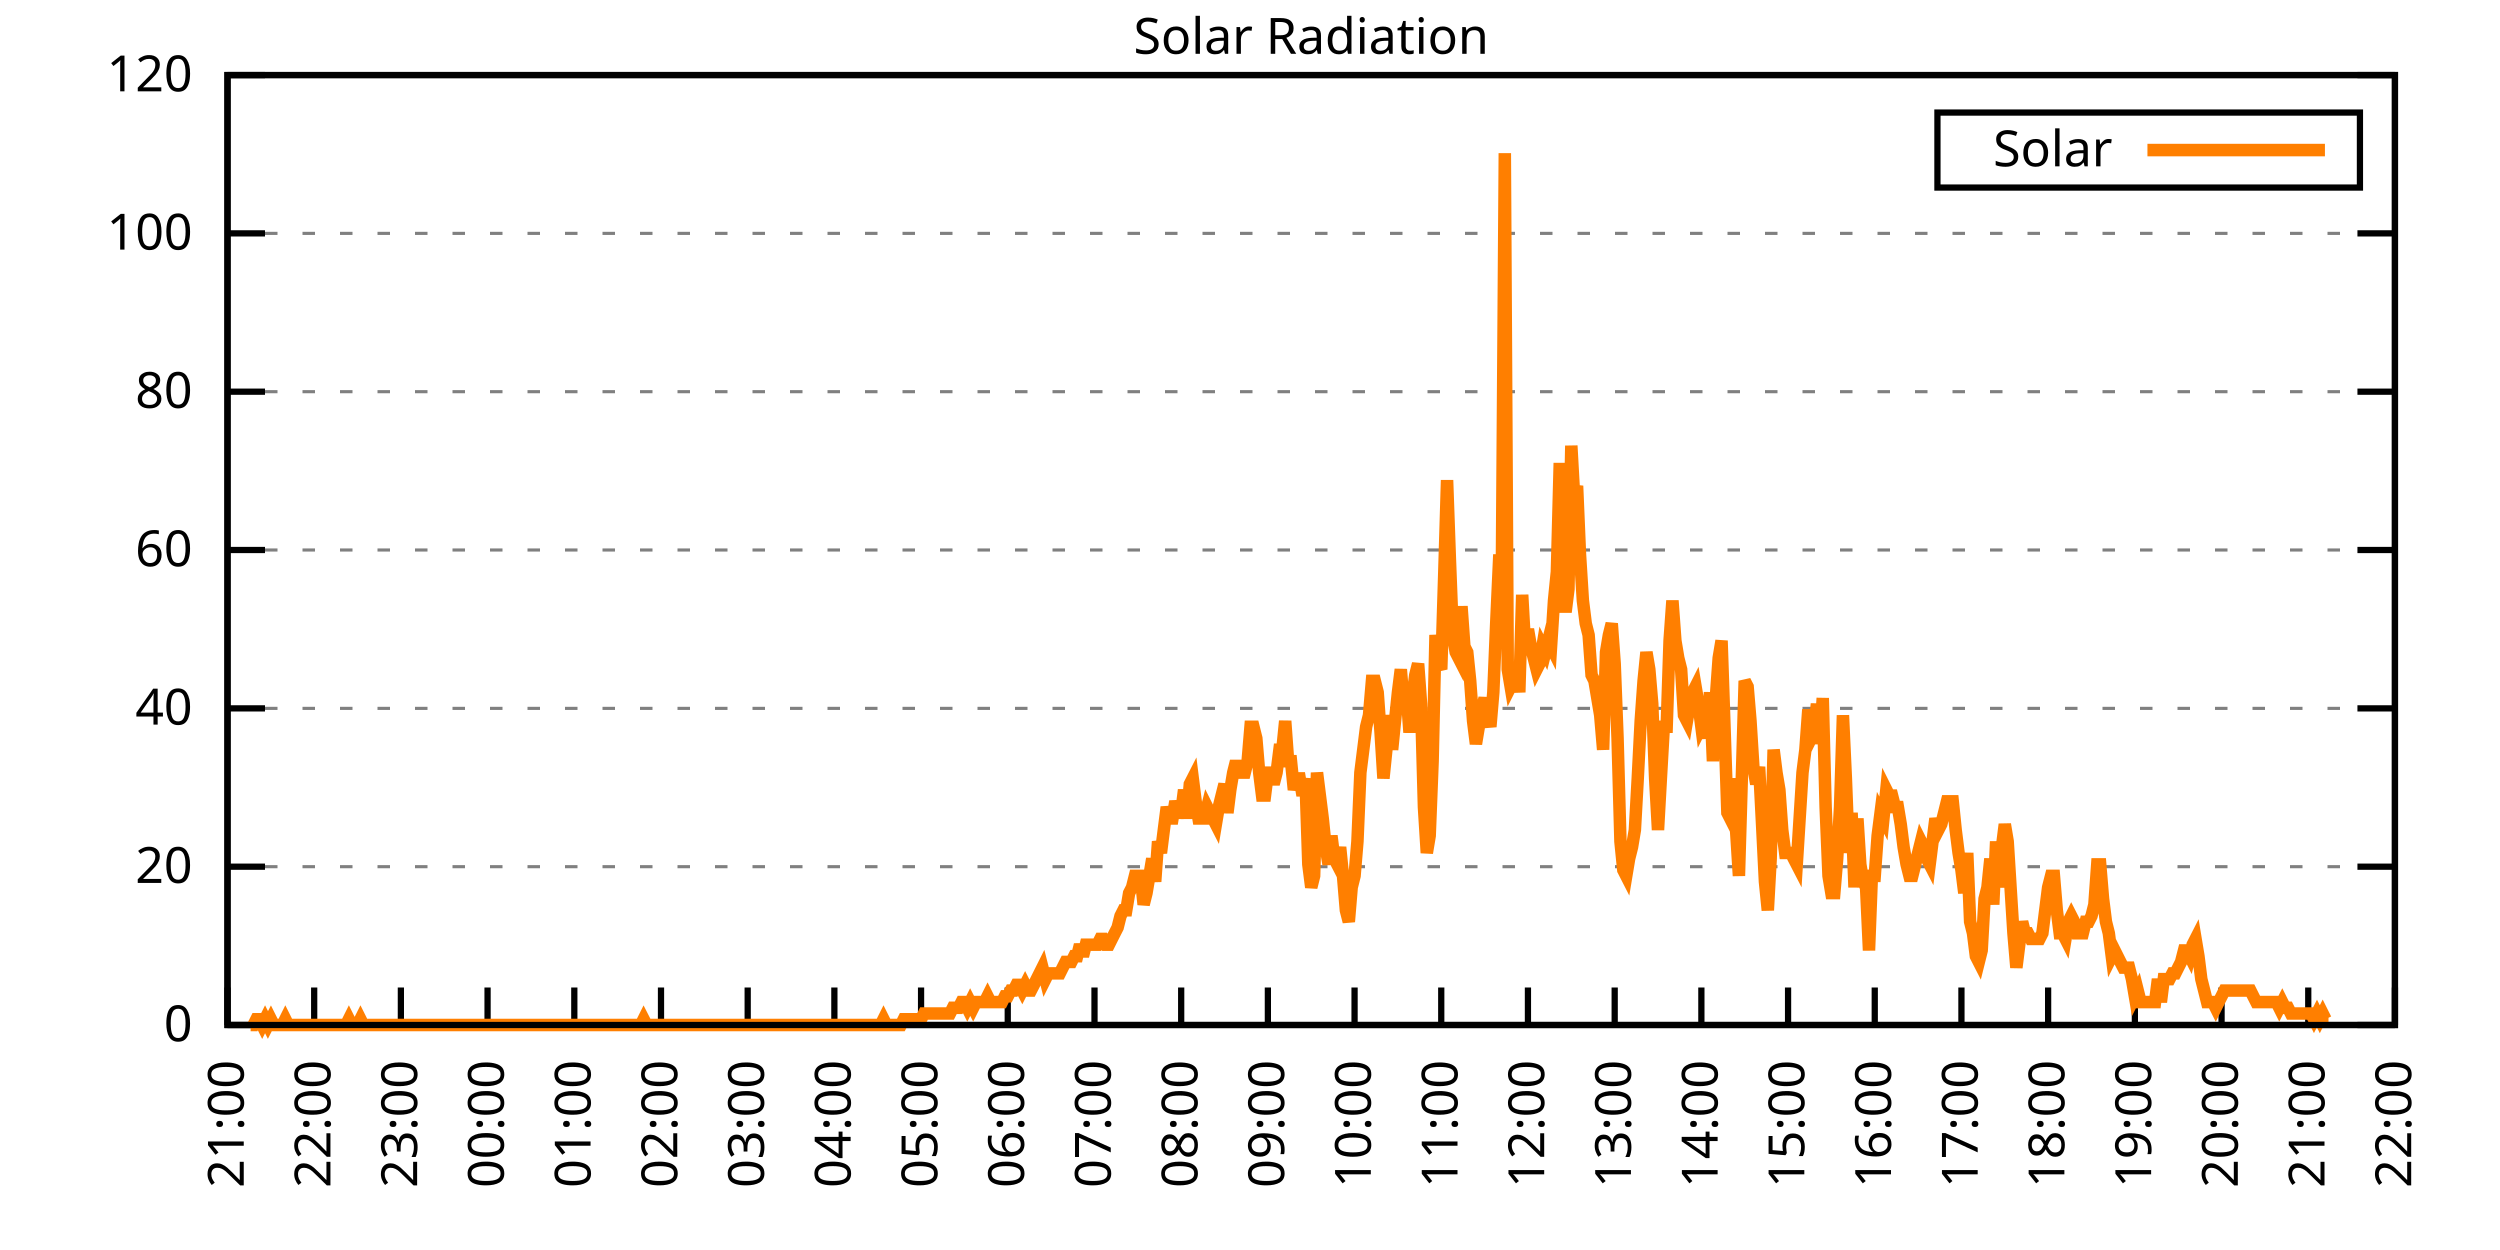
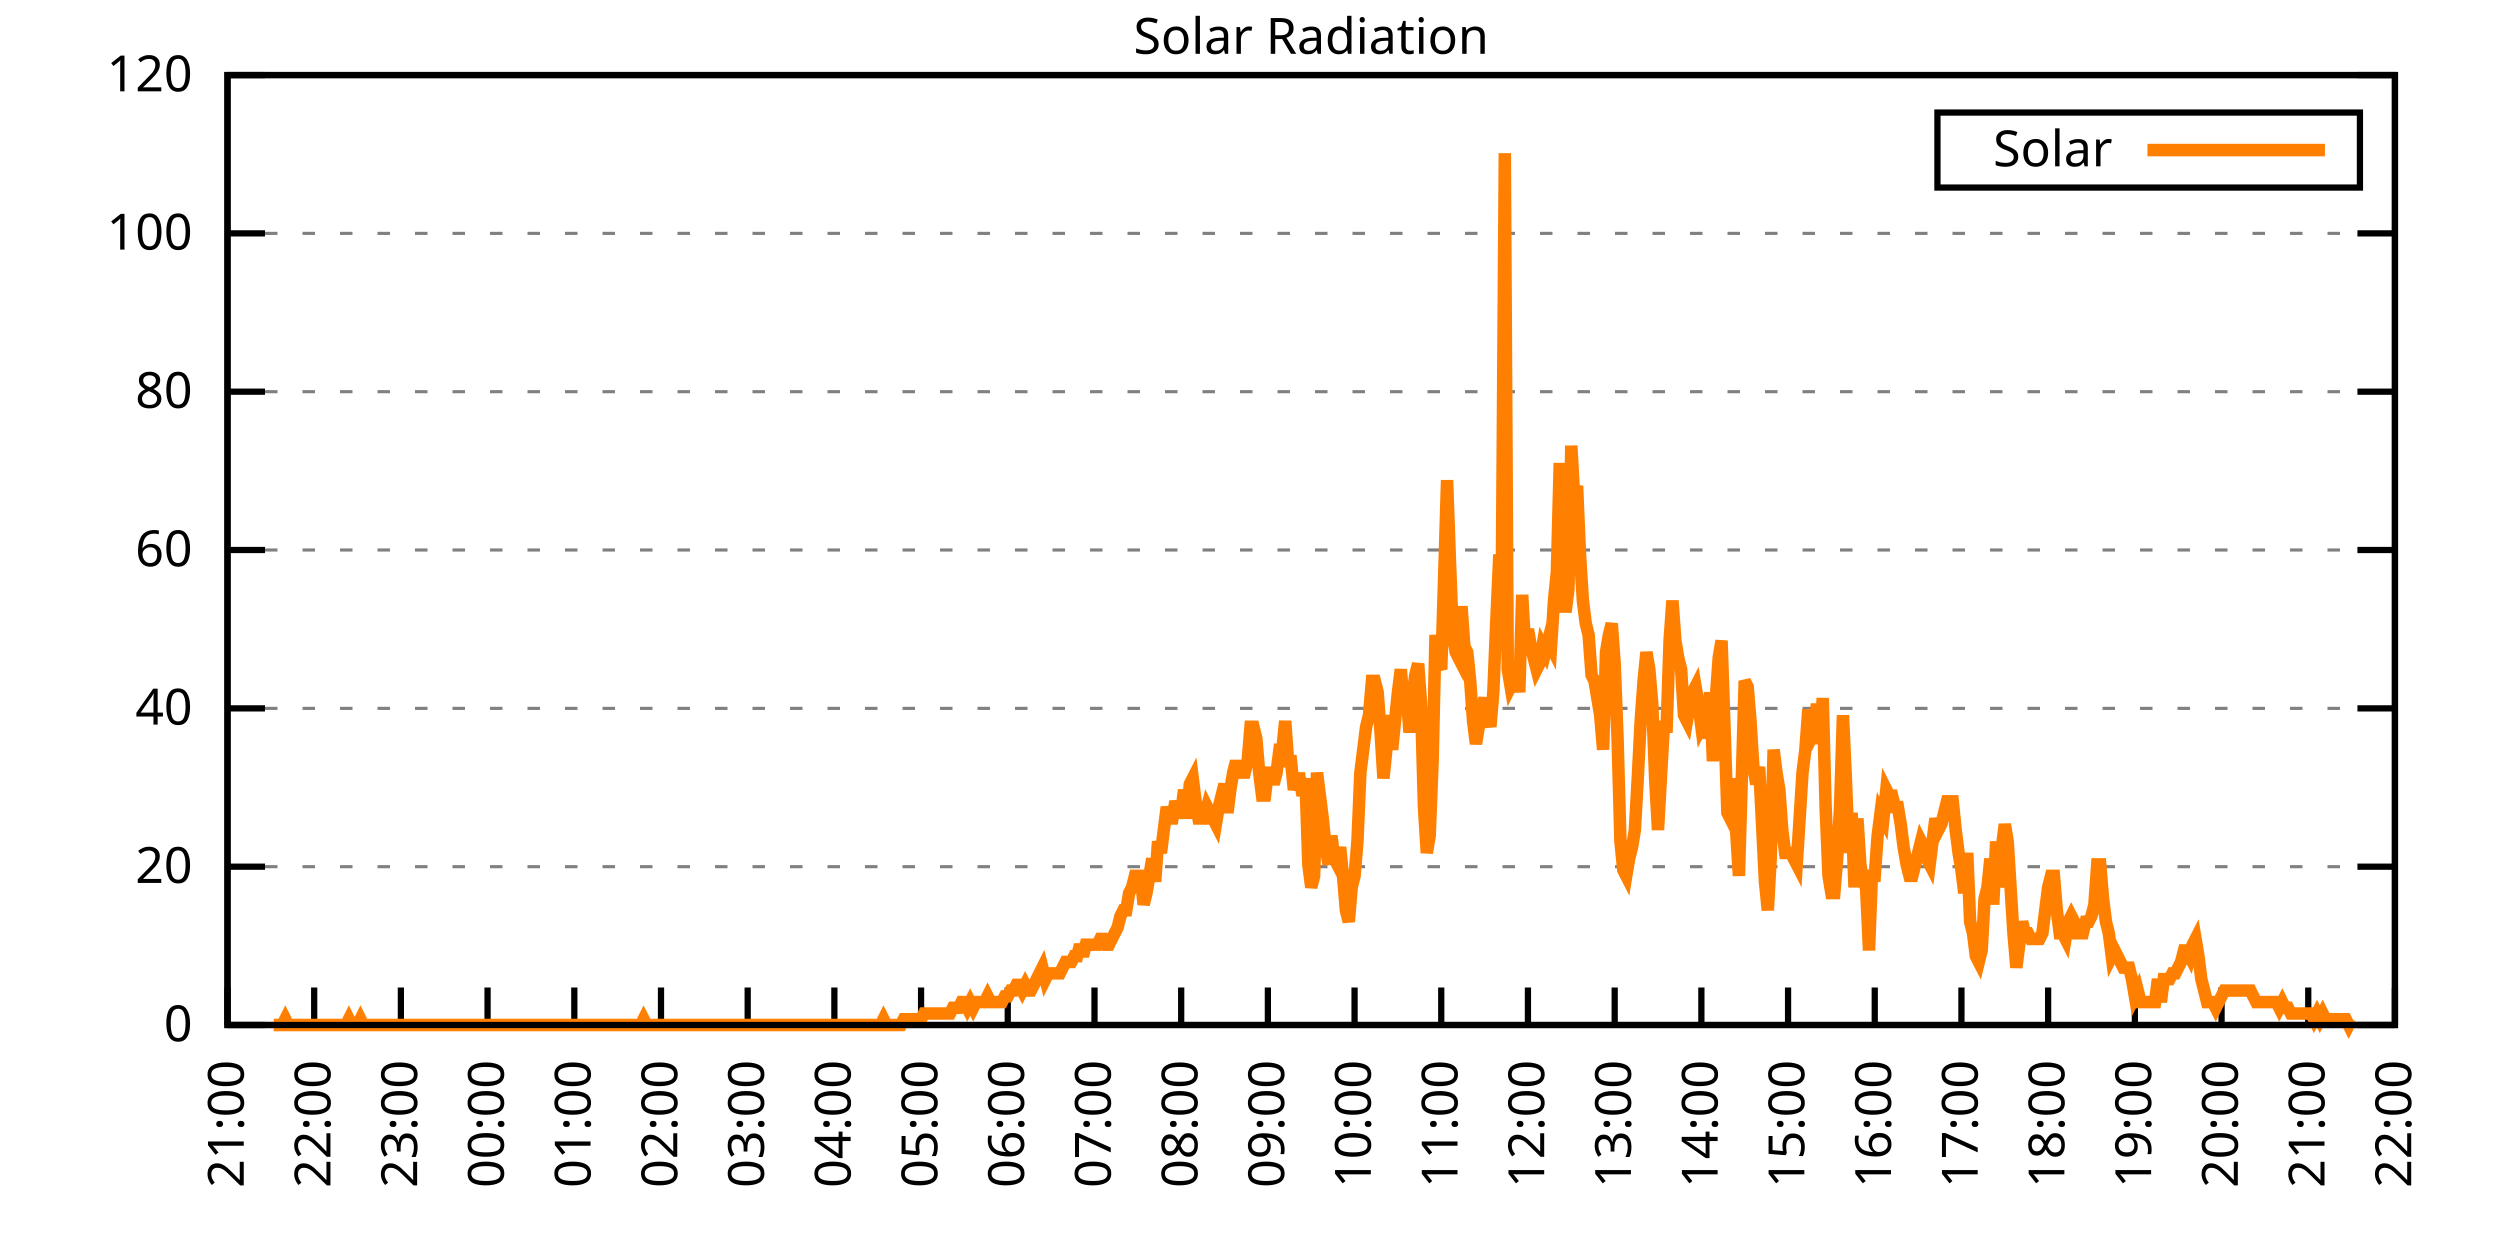
<svg xmlns="http://www.w3.org/2000/svg" xmlns:xlink="http://www.w3.org/1999/xlink" width="400" height="200" viewBox="0 0 400 200">
  <g id="gnuplot_canvas">
    <rect x="0" y="0" width="400" height="200" fill="none" />
    <defs>
      <circle id="gpDot" r="0.5" stroke-width="0.5" stroke="currentColor" />
      <path id="gpPt0" stroke-width="0.333" stroke="currentColor" d="M-1,0 h2 M0,-1 v2" />
      <path id="gpPt1" stroke-width="0.333" stroke="currentColor" d="M-1,-1 L1,1 M1,-1 L-1,1" />
      <path id="gpPt2" stroke-width="0.333" stroke="currentColor" d="M-1,0 L1,0 M0,-1 L0,1 M-1,-1 L1,1 M-1,1 L1,-1" />
      <rect id="gpPt3" stroke-width="0.333" stroke="currentColor" x="-1" y="-1" width="2" height="2" />
      <rect id="gpPt4" stroke-width="0.333" stroke="currentColor" fill="currentColor" x="-1" y="-1" width="2" height="2" />
      <circle id="gpPt5" stroke-width="0.333" stroke="currentColor" cx="0" cy="0" r="1" />
      <use xlink:href="#gpPt5" id="gpPt6" fill="currentColor" stroke="none" />
      <path id="gpPt7" stroke-width="0.333" stroke="currentColor" d="M0,-1.33 L-1.33,0.67 L1.33,0.67 z" />
      <use xlink:href="#gpPt7" id="gpPt8" fill="currentColor" stroke="none" />
      <use xlink:href="#gpPt7" id="gpPt9" stroke="currentColor" transform="rotate(180)" />
      <use xlink:href="#gpPt9" id="gpPt10" fill="currentColor" stroke="none" />
      <use xlink:href="#gpPt3" id="gpPt11" stroke="currentColor" transform="rotate(45)" />
      <use xlink:href="#gpPt11" id="gpPt12" fill="currentColor" stroke="none" />
      <path id="gpPt13" stroke-width="0.333" stroke="currentColor" d="M0,1.330 L1.265,0.411 L0.782,-1.067 L-0.782,-1.076 L-1.265,0.411 z" />
      <use xlink:href="#gpPt13" id="gpPt14" fill="currentColor" stroke="none" />
      <filter id="textbox" filterUnits="objectBoundingBox" x="0" y="0" height="1" width="1">
        <feFlood flood-color="white" flood-opacity="1" result="bgnd" />
        <feComposite in="SourceGraphic" in2="bgnd" operator="atop" />
      </filter>
      <filter id="greybox" filterUnits="objectBoundingBox" x="0" y="0" height="1" width="1">
        <feFlood flood-color="lightgrey" flood-opacity="1" result="grey" />
        <feComposite in="SourceGraphic" in2="grey" operator="atop" />
      </filter>
    </defs>
    <g fill="none" color="white" stroke="currentColor" stroke-width="1.00" stroke-linecap="butt" stroke-linejoin="miter">
</g>
    <g fill="none" color="black" stroke="currentColor" stroke-width="1.00" stroke-linecap="butt" stroke-linejoin="miter">
      <g stroke="none" shape-rendering="crispEdges">
        <polygon fill="rgb(255, 255, 255)" points="36.40,164.00 383.18,164.00 383.18,12.02 36.40,12.02 " />
      </g>
    </g>
    <g fill="none" color="black" stroke="currentColor" stroke-width="1.00" stroke-linecap="butt" stroke-linejoin="miter">
</g>
    <g fill="none" color="black" stroke="black" stroke-width="0.50" stroke-linecap="butt" stroke-linejoin="miter">
</g>
    <g fill="none" color="gray" stroke="currentColor" stroke-width="0.50" stroke-linecap="butt" stroke-linejoin="miter">
      <path stroke="gray" stroke-dasharray="2,4" class="gridline" d="M36.40,164.00 L383.19,164.00  " />
    </g>
    <g fill="none" color="gray" stroke="gray" stroke-width="1.00" stroke-linecap="butt" stroke-linejoin="miter">
</g>
    <g fill="none" color="black" stroke="currentColor" stroke-width="1.00" stroke-linecap="butt" stroke-linejoin="miter">
      <path stroke="black" d="M36.40,164.00 L42.40,164.00 M383.19,164.00 L377.19,164.00  " />
      <g transform="translate(30.80,166.60)" stroke="none" fill="black" font-family="Sans" font-size="8.00" text-anchor="end">
        <text>
          <tspan font-family="Sans"> 0</tspan>
        </text>
      </g>
    </g>
    <g fill="none" color="black" stroke="currentColor" stroke-width="1.00" stroke-linecap="butt" stroke-linejoin="miter">
</g>
    <g fill="none" color="black" stroke="black" stroke-width="0.50" stroke-linecap="butt" stroke-linejoin="miter">
</g>
    <g fill="none" color="gray" stroke="currentColor" stroke-width="0.50" stroke-linecap="butt" stroke-linejoin="miter">
      <path stroke="gray" stroke-dasharray="2,4" class="gridline" d="M36.40,138.67 L383.19,138.67  " />
    </g>
    <g fill="none" color="gray" stroke="gray" stroke-width="1.00" stroke-linecap="butt" stroke-linejoin="miter">
</g>
    <g fill="none" color="black" stroke="currentColor" stroke-width="1.00" stroke-linecap="butt" stroke-linejoin="miter">
      <path stroke="black" d="M36.40,138.67 L42.40,138.67 M383.19,138.67 L377.19,138.67  " />
      <g transform="translate(30.80,141.27)" stroke="none" fill="black" font-family="Sans" font-size="8.00" text-anchor="end">
        <text>
          <tspan font-family="Sans"> 20</tspan>
        </text>
      </g>
    </g>
    <g fill="none" color="black" stroke="currentColor" stroke-width="1.00" stroke-linecap="butt" stroke-linejoin="miter">
</g>
    <g fill="none" color="black" stroke="black" stroke-width="0.50" stroke-linecap="butt" stroke-linejoin="miter">
</g>
    <g fill="none" color="gray" stroke="currentColor" stroke-width="0.50" stroke-linecap="butt" stroke-linejoin="miter">
      <path stroke="gray" stroke-dasharray="2,4" class="gridline" d="M36.40,113.34 L383.19,113.34  " />
    </g>
    <g fill="none" color="gray" stroke="gray" stroke-width="1.00" stroke-linecap="butt" stroke-linejoin="miter">
</g>
    <g fill="none" color="black" stroke="currentColor" stroke-width="1.00" stroke-linecap="butt" stroke-linejoin="miter">
      <path stroke="black" d="M36.40,113.34 L42.40,113.34 M383.19,113.34 L377.19,113.34  " />
      <g transform="translate(30.80,115.94)" stroke="none" fill="black" font-family="Sans" font-size="8.00" text-anchor="end">
        <text>
          <tspan font-family="Sans"> 40</tspan>
        </text>
      </g>
    </g>
    <g fill="none" color="black" stroke="currentColor" stroke-width="1.00" stroke-linecap="butt" stroke-linejoin="miter">
</g>
    <g fill="none" color="black" stroke="black" stroke-width="0.50" stroke-linecap="butt" stroke-linejoin="miter">
</g>
    <g fill="none" color="gray" stroke="currentColor" stroke-width="0.50" stroke-linecap="butt" stroke-linejoin="miter">
      <path stroke="gray" stroke-dasharray="2,4" class="gridline" d="M36.40,88.00 L383.19,88.00  " />
    </g>
    <g fill="none" color="gray" stroke="gray" stroke-width="1.00" stroke-linecap="butt" stroke-linejoin="miter">
</g>
    <g fill="none" color="black" stroke="currentColor" stroke-width="1.00" stroke-linecap="butt" stroke-linejoin="miter">
      <path stroke="black" d="M36.40,88.00 L42.40,88.00 M383.19,88.00 L377.19,88.00  " />
      <g transform="translate(30.80,90.60)" stroke="none" fill="black" font-family="Sans" font-size="8.00" text-anchor="end">
        <text>
          <tspan font-family="Sans"> 60</tspan>
        </text>
      </g>
    </g>
    <g fill="none" color="black" stroke="currentColor" stroke-width="1.00" stroke-linecap="butt" stroke-linejoin="miter">
</g>
    <g fill="none" color="black" stroke="black" stroke-width="0.50" stroke-linecap="butt" stroke-linejoin="miter">
</g>
    <g fill="none" color="gray" stroke="currentColor" stroke-width="0.50" stroke-linecap="butt" stroke-linejoin="miter">
      <path stroke="gray" stroke-dasharray="2,4" class="gridline" d="M36.40,62.67 L383.19,62.67  " />
    </g>
    <g fill="none" color="gray" stroke="gray" stroke-width="1.00" stroke-linecap="butt" stroke-linejoin="miter">
</g>
    <g fill="none" color="black" stroke="currentColor" stroke-width="1.00" stroke-linecap="butt" stroke-linejoin="miter">
      <path stroke="black" d="M36.40,62.67 L42.40,62.67 M383.19,62.67 L377.19,62.67  " />
      <g transform="translate(30.80,65.27)" stroke="none" fill="black" font-family="Sans" font-size="8.00" text-anchor="end">
        <text>
          <tspan font-family="Sans"> 80</tspan>
        </text>
      </g>
    </g>
    <g fill="none" color="black" stroke="currentColor" stroke-width="1.00" stroke-linecap="butt" stroke-linejoin="miter">
</g>
    <g fill="none" color="black" stroke="black" stroke-width="0.50" stroke-linecap="butt" stroke-linejoin="miter">
</g>
    <g fill="none" color="gray" stroke="currentColor" stroke-width="0.50" stroke-linecap="butt" stroke-linejoin="miter">
      <path stroke="gray" stroke-dasharray="2,4" class="gridline" d="M36.40,37.34 L383.19,37.34  " />
    </g>
    <g fill="none" color="gray" stroke="gray" stroke-width="1.00" stroke-linecap="butt" stroke-linejoin="miter">
</g>
    <g fill="none" color="black" stroke="currentColor" stroke-width="1.00" stroke-linecap="butt" stroke-linejoin="miter">
      <path stroke="black" d="M36.40,37.34 L42.40,37.34 M383.19,37.34 L377.19,37.34  " />
      <g transform="translate(30.80,39.94)" stroke="none" fill="black" font-family="Sans" font-size="8.00" text-anchor="end">
        <text>
          <tspan font-family="Sans"> 100</tspan>
        </text>
      </g>
    </g>
    <g fill="none" color="black" stroke="currentColor" stroke-width="1.00" stroke-linecap="butt" stroke-linejoin="miter">
</g>
    <g fill="none" color="black" stroke="black" stroke-width="0.50" stroke-linecap="butt" stroke-linejoin="miter">
</g>
    <g fill="none" color="gray" stroke="currentColor" stroke-width="0.50" stroke-linecap="butt" stroke-linejoin="miter">
      <path stroke="gray" stroke-dasharray="2,4" class="gridline" d="M36.40,12.01 L383.19,12.01  " />
    </g>
    <g fill="none" color="gray" stroke="gray" stroke-width="1.00" stroke-linecap="butt" stroke-linejoin="miter">
</g>
    <g fill="none" color="black" stroke="currentColor" stroke-width="1.00" stroke-linecap="butt" stroke-linejoin="miter">
      <path stroke="black" d="M36.40,12.01 L42.40,12.01 M383.19,12.01 L377.19,12.01  " />
      <g transform="translate(30.80,14.61)" stroke="none" fill="black" font-family="Sans" font-size="8.00" text-anchor="end">
        <text>
          <tspan font-family="Sans"> 120</tspan>
        </text>
      </g>
    </g>
    <g fill="none" color="black" stroke="currentColor" stroke-width="1.00" stroke-linecap="butt" stroke-linejoin="miter">
      <path stroke="black" d="M36.40,164.00 L36.40,158.00  " />
      <g transform="translate(39.00,169.60) rotate(270.00)" stroke="none" fill="black" font-family="Sans" font-size="8.00" text-anchor="end">
        <text>
          <tspan font-family="Sans">21:00</tspan>
        </text>
      </g>
    </g>
    <g fill="none" color="black" stroke="currentColor" stroke-width="1.00" stroke-linecap="butt" stroke-linejoin="miter">
      <path stroke="black" d="M50.27,164.00 L50.27,158.00  " />
      <g transform="translate(52.87,169.60) rotate(270.00)" stroke="none" fill="black" font-family="Sans" font-size="8.00" text-anchor="end">
        <text>
          <tspan font-family="Sans">22:00</tspan>
        </text>
      </g>
    </g>
    <g fill="none" color="black" stroke="currentColor" stroke-width="1.00" stroke-linecap="butt" stroke-linejoin="miter">
      <path stroke="black" d="M64.14,164.00 L64.14,158.00  " />
      <g transform="translate(66.74,169.60) rotate(270.00)" stroke="none" fill="black" font-family="Sans" font-size="8.00" text-anchor="end">
        <text>
          <tspan font-family="Sans">23:00</tspan>
        </text>
      </g>
    </g>
    <g fill="none" color="black" stroke="currentColor" stroke-width="1.00" stroke-linecap="butt" stroke-linejoin="miter">
      <path stroke="black" d="M78.01,164.00 L78.01,158.00  " />
      <g transform="translate(80.61,169.60) rotate(270.00)" stroke="none" fill="black" font-family="Sans" font-size="8.00" text-anchor="end">
        <text>
          <tspan font-family="Sans">00:00</tspan>
        </text>
      </g>
    </g>
    <g fill="none" color="black" stroke="currentColor" stroke-width="1.00" stroke-linecap="butt" stroke-linejoin="miter">
      <path stroke="black" d="M91.89,164.00 L91.89,158.00  " />
      <g transform="translate(94.49,169.60) rotate(270.00)" stroke="none" fill="black" font-family="Sans" font-size="8.00" text-anchor="end">
        <text>
          <tspan font-family="Sans">01:00</tspan>
        </text>
      </g>
    </g>
    <g fill="none" color="black" stroke="currentColor" stroke-width="1.00" stroke-linecap="butt" stroke-linejoin="miter">
      <path stroke="black" d="M105.76,164.00 L105.76,158.00  " />
      <g transform="translate(108.36,169.60) rotate(270.00)" stroke="none" fill="black" font-family="Sans" font-size="8.00" text-anchor="end">
        <text>
          <tspan font-family="Sans">02:00</tspan>
        </text>
      </g>
    </g>
    <g fill="none" color="black" stroke="currentColor" stroke-width="1.00" stroke-linecap="butt" stroke-linejoin="miter">
      <path stroke="black" d="M119.63,164.00 L119.63,158.00  " />
      <g transform="translate(122.23,169.60) rotate(270.00)" stroke="none" fill="black" font-family="Sans" font-size="8.00" text-anchor="end">
        <text>
          <tspan font-family="Sans">03:00</tspan>
        </text>
      </g>
    </g>
    <g fill="none" color="black" stroke="currentColor" stroke-width="1.00" stroke-linecap="butt" stroke-linejoin="miter">
      <path stroke="black" d="M133.50,164.00 L133.50,158.00  " />
      <g transform="translate(136.10,169.60) rotate(270.00)" stroke="none" fill="black" font-family="Sans" font-size="8.00" text-anchor="end">
        <text>
          <tspan font-family="Sans">04:00</tspan>
        </text>
      </g>
    </g>
    <g fill="none" color="black" stroke="currentColor" stroke-width="1.00" stroke-linecap="butt" stroke-linejoin="miter">
      <path stroke="black" d="M147.37,164.00 L147.37,158.00  " />
      <g transform="translate(149.97,169.60) rotate(270.00)" stroke="none" fill="black" font-family="Sans" font-size="8.00" text-anchor="end">
        <text>
          <tspan font-family="Sans">05:00</tspan>
        </text>
      </g>
    </g>
    <g fill="none" color="black" stroke="currentColor" stroke-width="1.00" stroke-linecap="butt" stroke-linejoin="miter">
      <path stroke="black" d="M161.24,164.00 L161.24,158.00  " />
      <g transform="translate(163.84,169.60) rotate(270.00)" stroke="none" fill="black" font-family="Sans" font-size="8.00" text-anchor="end">
        <text>
          <tspan font-family="Sans">06:00</tspan>
        </text>
      </g>
    </g>
    <g fill="none" color="black" stroke="currentColor" stroke-width="1.00" stroke-linecap="butt" stroke-linejoin="miter">
      <path stroke="black" d="M175.12,164.00 L175.12,158.00  " />
      <g transform="translate(177.72,169.60) rotate(270.00)" stroke="none" fill="black" font-family="Sans" font-size="8.00" text-anchor="end">
        <text>
          <tspan font-family="Sans">07:00</tspan>
        </text>
      </g>
    </g>
    <g fill="none" color="black" stroke="currentColor" stroke-width="1.00" stroke-linecap="butt" stroke-linejoin="miter">
      <path stroke="black" d="M188.99,164.00 L188.99,158.00  " />
      <g transform="translate(191.59,169.60) rotate(270.00)" stroke="none" fill="black" font-family="Sans" font-size="8.00" text-anchor="end">
        <text>
          <tspan font-family="Sans">08:00</tspan>
        </text>
      </g>
    </g>
    <g fill="none" color="black" stroke="currentColor" stroke-width="1.00" stroke-linecap="butt" stroke-linejoin="miter">
      <path stroke="black" d="M202.86,164.00 L202.86,158.00  " />
      <g transform="translate(205.46,169.60) rotate(270.00)" stroke="none" fill="black" font-family="Sans" font-size="8.00" text-anchor="end">
        <text>
          <tspan font-family="Sans">09:00</tspan>
        </text>
      </g>
    </g>
    <g fill="none" color="black" stroke="currentColor" stroke-width="1.00" stroke-linecap="butt" stroke-linejoin="miter">
      <path stroke="black" d="M216.73,164.00 L216.73,158.00  " />
      <g transform="translate(219.33,169.60) rotate(270.00)" stroke="none" fill="black" font-family="Sans" font-size="8.00" text-anchor="end">
        <text>
          <tspan font-family="Sans">10:00</tspan>
        </text>
      </g>
    </g>
    <g fill="none" color="black" stroke="currentColor" stroke-width="1.00" stroke-linecap="butt" stroke-linejoin="miter">
      <path stroke="black" d="M230.60,164.00 L230.60,158.00  " />
      <g transform="translate(233.20,169.60) rotate(270.00)" stroke="none" fill="black" font-family="Sans" font-size="8.00" text-anchor="end">
        <text>
          <tspan font-family="Sans">11:00</tspan>
        </text>
      </g>
    </g>
    <g fill="none" color="black" stroke="currentColor" stroke-width="1.00" stroke-linecap="butt" stroke-linejoin="miter">
      <path stroke="black" d="M244.47,164.00 L244.47,158.00  " />
      <g transform="translate(247.07,169.60) rotate(270.00)" stroke="none" fill="black" font-family="Sans" font-size="8.00" text-anchor="end">
        <text>
          <tspan font-family="Sans">12:00</tspan>
        </text>
      </g>
    </g>
    <g fill="none" color="black" stroke="currentColor" stroke-width="1.00" stroke-linecap="butt" stroke-linejoin="miter">
      <path stroke="black" d="M258.35,164.00 L258.35,158.00  " />
      <g transform="translate(260.95,169.60) rotate(270.00)" stroke="none" fill="black" font-family="Sans" font-size="8.00" text-anchor="end">
        <text>
          <tspan font-family="Sans">13:00</tspan>
        </text>
      </g>
    </g>
    <g fill="none" color="black" stroke="currentColor" stroke-width="1.00" stroke-linecap="butt" stroke-linejoin="miter">
      <path stroke="black" d="M272.22,164.00 L272.22,158.00  " />
      <g transform="translate(274.82,169.60) rotate(270.00)" stroke="none" fill="black" font-family="Sans" font-size="8.00" text-anchor="end">
        <text>
          <tspan font-family="Sans">14:00</tspan>
        </text>
      </g>
    </g>
    <g fill="none" color="black" stroke="currentColor" stroke-width="1.00" stroke-linecap="butt" stroke-linejoin="miter">
      <path stroke="black" d="M286.09,164.00 L286.09,158.00  " />
      <g transform="translate(288.69,169.60) rotate(270.00)" stroke="none" fill="black" font-family="Sans" font-size="8.00" text-anchor="end">
        <text>
          <tspan font-family="Sans">15:00</tspan>
        </text>
      </g>
    </g>
    <g fill="none" color="black" stroke="currentColor" stroke-width="1.00" stroke-linecap="butt" stroke-linejoin="miter">
      <path stroke="black" d="M299.96,164.00 L299.96,158.00  " />
      <g transform="translate(302.56,169.60) rotate(270.00)" stroke="none" fill="black" font-family="Sans" font-size="8.00" text-anchor="end">
        <text>
          <tspan font-family="Sans">16:00</tspan>
        </text>
      </g>
    </g>
    <g fill="none" color="black" stroke="currentColor" stroke-width="1.00" stroke-linecap="butt" stroke-linejoin="miter">
      <path stroke="black" d="M313.83,164.00 L313.83,158.00  " />
      <g transform="translate(316.43,169.60) rotate(270.00)" stroke="none" fill="black" font-family="Sans" font-size="8.00" text-anchor="end">
        <text>
          <tspan font-family="Sans">17:00</tspan>
        </text>
      </g>
    </g>
    <g fill="none" color="black" stroke="currentColor" stroke-width="1.00" stroke-linecap="butt" stroke-linejoin="miter">
      <path stroke="black" d="M327.70,164.00 L327.70,158.00  " />
      <g transform="translate(330.30,169.60) rotate(270.00)" stroke="none" fill="black" font-family="Sans" font-size="8.00" text-anchor="end">
        <text>
          <tspan font-family="Sans">18:00</tspan>
        </text>
      </g>
    </g>
    <g fill="none" color="black" stroke="currentColor" stroke-width="1.00" stroke-linecap="butt" stroke-linejoin="miter">
      <path stroke="black" d="M341.58,164.00 L341.58,158.00  " />
      <g transform="translate(344.18,169.60) rotate(270.00)" stroke="none" fill="black" font-family="Sans" font-size="8.00" text-anchor="end">
        <text>
          <tspan font-family="Sans">19:00</tspan>
        </text>
      </g>
    </g>
    <g fill="none" color="black" stroke="currentColor" stroke-width="1.00" stroke-linecap="butt" stroke-linejoin="miter">
      <path stroke="black" d="M355.45,164.00 L355.45,158.00  " />
      <g transform="translate(358.05,169.60) rotate(270.00)" stroke="none" fill="black" font-family="Sans" font-size="8.00" text-anchor="end">
        <text>
          <tspan font-family="Sans">20:00</tspan>
        </text>
      </g>
    </g>
    <g fill="none" color="black" stroke="currentColor" stroke-width="1.00" stroke-linecap="butt" stroke-linejoin="miter">
      <path stroke="black" d="M369.32,164.00 L369.32,158.00  " />
      <g transform="translate(371.92,169.60) rotate(270.00)" stroke="none" fill="black" font-family="Sans" font-size="8.00" text-anchor="end">
        <text>
          <tspan font-family="Sans">21:00</tspan>
        </text>
      </g>
    </g>
    <g fill="none" color="black" stroke="currentColor" stroke-width="1.00" stroke-linecap="butt" stroke-linejoin="miter">
      <path stroke="black" d="M383.19,164.00 L383.19,158.00  " />
      <g transform="translate(385.79,169.60) rotate(270.00)" stroke="none" fill="black" font-family="Sans" font-size="8.00" text-anchor="end">
        <text>
          <tspan font-family="Sans">22:00</tspan>
        </text>
      </g>
    </g>
    <g fill="none" color="black" stroke="currentColor" stroke-width="1.00" stroke-linecap="butt" stroke-linejoin="miter">
</g>
    <g fill="none" color="black" stroke="currentColor" stroke-width="1.00" stroke-linecap="butt" stroke-linejoin="miter">
      <path stroke="black" d="M36.40,12.01 L36.40,164.00 L383.19,164.00 L383.19,12.01 L36.40,12.01 Z  " />
    </g>
    <g fill="none" color="black" stroke="currentColor" stroke-width="1.00" stroke-linecap="butt" stroke-linejoin="miter">
</g>
    <g fill="none" color="black" stroke="currentColor" stroke-width="1.00" stroke-linecap="butt" stroke-linejoin="miter">
      <path stroke="black" d="M309.99,30.01 L309.99,18.01 L377.59,18.01 L377.59,30.01 L309.99,30.01 Z  " />
    </g>
    <g id="Solar_Radiation_plot_1">
      <g fill="none" color="white" stroke="black" stroke-width="2.00" stroke-linecap="butt" stroke-linejoin="miter">
</g>
      <g fill="none" color="black" stroke="currentColor" stroke-width="2.00" stroke-linecap="butt" stroke-linejoin="miter">
        <g transform="translate(337.99,26.61)" stroke="none" fill="black" font-family="Sans" font-size="8.00" text-anchor="end">
          <text>
            <tspan font-family="Sans">Solar</tspan>
          </text>
        </g>
      </g>
      <g fill="none" color="black" stroke="currentColor" stroke-width="2.00" stroke-linecap="butt" stroke-linejoin="miter">
-         <path stroke="rgb(255, 127,   0)" d="M343.59,24.01 L371.99,24.01 M40.10,164.00 L40.56,164.00 L41.02,163.08 L41.49,163.08 L41.95,164.00 L42.41,163.08   L42.87,164.00 L43.34,163.08 L43.80,164.00 L44.26,164.00 L44.72,164.00 L45.19,164.00 L45.65,163.08 L46.11,164.00   L46.57,164.00 L47.03,164.00 L47.50,164.00 L47.96,164.00 L48.42,164.00 L48.88,164.00 L49.35,164.00 L49.81,164.00   L50.27,164.00 L50.73,164.00 L51.20,164.00 L51.66,164.00 L52.12,164.00 L52.58,164.00 L53.05,164.00 L53.51,164.00   L53.97,164.00 L54.43,164.00 L54.90,164.00 L55.36,164.00 L55.82,163.08 L56.28,164.00 L56.75,164.00 L57.21,164.00   L57.67,163.08 L58.13,164.00 L58.59,164.00 L59.06,164.00 L59.52,164.00 L59.98,164.00 L60.44,164.00 L60.91,164.00   L61.37,164.00 L61.83,164.00 L62.29,164.00 L62.76,164.00 L63.22,164.00 L63.68,164.00 L64.14,164.00 L64.61,164.00   L65.07,164.00 L65.53,164.00 L65.99,164.00 L66.46,164.00 L66.92,164.00 L67.38,164.00 L67.84,164.00 L68.30,164.00   L68.77,164.00 L69.23,164.00 L69.69,164.00 L70.15,164.00 L70.62,164.00 L71.08,164.00 L71.54,164.00 L72.00,164.00   L72.47,164.00 L72.93,164.00 L73.39,164.00 L73.85,164.00 L74.32,164.00 L74.78,164.00 L75.24,164.00 L75.70,164.00   L76.17,164.00 L76.63,164.00 L77.09,164.00 L77.55,164.00 L78.01,164.00 L78.48,164.00 L78.94,164.00 L79.40,164.00   L79.86,164.00 L80.33,164.00 L80.79,164.00 L81.25,164.00 L81.71,164.00 L82.18,164.00 L82.64,164.00 L83.10,164.00   L83.56,164.00 L84.03,164.00 L84.49,164.00 L84.95,164.00 L85.41,164.00 L85.88,164.00 L86.34,164.00 L86.80,164.00   L87.26,164.00 L87.72,164.00 L88.19,164.00 L88.65,164.00 L89.11,164.00 L89.57,164.00 L90.04,164.00 L90.50,164.00   L90.96,164.00 L91.42,164.00 L91.89,164.00 L92.35,164.00 L92.81,164.00 L93.27,164.00 L93.74,164.00 L94.20,164.00   L94.66,164.00 L95.12,164.00 L95.59,164.00 L96.05,164.00 L96.51,164.00 L96.97,164.00 L97.44,164.00 L97.90,164.00   L98.36,164.00 L98.82,164.00 L99.28,164.00 L99.75,164.00 L100.21,164.00 L100.67,164.00 L101.13,164.00 L101.60,164.00   L102.06,164.00 L102.52,164.00 L102.98,163.08 L103.45,164.00 L103.91,164.00 L104.37,164.00 L104.83,164.00 L105.30,164.00   L105.76,164.00 L106.22,164.00 L106.68,164.00 L107.15,164.00 L107.61,164.00 L108.07,164.00 L108.53,164.00 L108.99,164.00   L109.46,164.00 L109.92,164.00 L110.38,164.00 L110.84,164.00 L111.31,164.00 L111.77,164.00 L112.23,164.00 L112.69,164.00   L113.16,164.00 L113.62,164.00 L114.08,164.00 L114.54,164.00 L115.01,164.00 L115.47,164.00 L115.93,164.00 L116.39,164.00   L116.86,164.00 L117.32,164.00 L117.78,164.00 L118.24,164.00 L118.70,164.00 L119.17,164.00 L119.63,164.00 L120.09,164.00   L120.55,164.00 L121.02,164.00 L121.48,164.00 L121.94,164.00 L122.40,164.00 L122.87,164.00 L123.33,164.00 L123.79,164.00   L124.25,164.00 L124.72,164.00 L125.18,164.00 L125.64,164.00 L126.10,164.00 L126.57,164.00 L127.03,164.00 L127.49,164.00   L127.95,164.00 L128.41,164.00 L128.88,164.00 L129.34,164.00 L129.80,164.00 L130.26,164.00 L130.73,164.00 L131.19,164.00   L131.65,164.00 L132.11,164.00 L132.58,164.00 L133.04,164.00 L133.50,164.00 L133.96,164.00 L134.43,164.00 L134.89,164.00   L135.35,164.00 L135.81,164.00 L136.28,164.00 L136.74,164.00 L137.20,164.00 L137.66,164.00 L138.13,164.00 L138.59,164.00   L139.05,164.00 L139.51,164.00 L139.97,164.00 L140.44,164.00 L140.90,164.00 L141.36,163.08 L141.82,164.00 L142.29,164.00   L142.75,164.00 L143.21,164.00 L143.67,164.00 L144.14,164.00 L144.60,163.08 L145.06,163.08 L145.52,163.08 L145.99,163.08   L146.45,163.08 L146.91,163.08 L147.37,163.08 L147.84,162.16 L148.30,162.16 L148.76,162.16 L149.22,162.16 L149.68,162.16   L150.15,162.16 L150.61,162.16 L151.07,162.16 L151.53,162.16 L152.00,162.16 L152.46,161.25 L152.92,161.25 L153.38,161.25   L153.85,160.33 L154.31,160.33 L154.77,161.25 L155.23,160.33 L155.70,161.25 L156.16,160.33 L156.62,160.33 L157.08,160.33   L157.55,160.33 L158.01,159.41 L158.47,160.33 L158.93,160.33 L159.39,160.33 L159.86,160.33 L160.32,160.33 L160.78,159.41   L161.24,159.41 L161.71,158.49 L162.17,158.49 L162.63,157.58 L163.09,157.58 L163.56,158.49 L164.02,157.58 L164.48,158.49   L164.94,158.49 L165.41,157.58 L165.87,156.66 L166.33,155.74 L166.79,154.82 L167.26,156.66 L167.72,155.74 L168.18,155.74   L168.64,155.74 L169.10,155.74 L169.57,155.74 L170.03,154.82 L170.49,153.91 L170.95,153.91 L171.42,153.91 L171.88,152.99   L172.34,152.99 L172.80,151.15 L173.27,152.99 L173.73,151.15 L174.19,151.15 L174.65,151.15 L175.12,151.15 L175.58,151.15   L176.04,150.23 L176.50,150.23 L176.97,151.15 L177.43,151.15 L177.89,150.23 L178.35,149.32 L178.82,148.40 L179.28,146.56   L179.74,145.65 L180.20,145.65 L180.66,142.89 L181.13,141.98 L181.59,140.14 L182.05,140.14 L182.51,140.14 L182.98,144.73   L183.44,142.89 L183.90,140.14 L184.36,137.39 L184.83,141.06 L185.29,134.63 L185.75,136.47 L186.21,132.80 L186.68,129.13   L187.14,130.96 L187.60,130.96 L188.06,128.21 L188.53,130.05 L188.99,130.05 L189.45,126.37 L189.91,130.96 L190.37,125.46   L190.84,124.54 L191.30,128.21 L191.76,130.96 L192.22,130.96 L192.69,130.96 L193.15,129.13 L193.61,130.05 L194.07,130.96   L194.54,131.88 L195.00,129.13 L195.46,127.29 L195.92,125.46 L196.39,130.05 L196.85,126.37 L197.31,123.62 L197.77,121.79   L198.24,123.62 L198.70,123.62 L199.16,123.62 L199.62,121.79 L200.08,116.28 L200.55,116.28 L201.01,118.12 L201.47,123.62   L201.93,127.29 L202.40,127.29 L202.86,123.62 L203.32,123.62 L203.78,125.46 L204.25,123.62 L204.71,119.95 L205.17,119.95   L205.63,115.36 L206.10,121.79 L206.56,121.79 L207.02,126.37 L207.48,124.54 L207.95,124.54 L208.41,127.29 L208.87,124.54   L209.33,138.30 L209.80,141.98 L210.26,140.14 L210.72,123.62 L211.18,127.29 L211.64,130.96 L212.11,135.55 L212.57,138.30   L213.03,133.72 L213.49,137.39 L213.96,138.30 L214.42,135.55 L214.88,140.14 L215.34,145.65 L215.81,147.48 L216.27,141.98   L216.73,140.14 L217.19,134.63 L217.66,123.62 L218.12,119.95 L218.58,116.28 L219.04,114.44 L219.51,108.94 L219.97,108.94   L220.43,110.77 L220.89,117.20 L221.35,124.54 L221.82,119.95 L222.28,114.44 L222.74,119.95 L223.20,115.36 L223.67,110.77   L224.13,107.10 L224.59,112.61 L225.05,110.77 L225.52,117.20 L225.98,111.69 L226.44,108.02 L226.90,106.19 L227.37,112.61   L227.83,129.13 L228.29,136.47 L228.75,133.72 L229.22,121.79 L229.68,101.60 L230.14,106.19 L230.60,107.10 L231.06,92.42   L231.53,76.82 L231.99,89.67 L232.45,101.60 L232.91,104.35 L233.38,105.27 L233.84,97.01 L234.30,103.43 L234.76,104.35   L235.23,108.94 L235.69,115.36 L236.15,119.03 L236.61,116.28 L237.08,113.53 L237.54,111.69 L238.00,114.44 L238.46,116.28   L238.93,110.77 L239.39,99.76 L239.85,89.67 L240.31,89.67 L240.77,24.51 L241.24,107.10 L241.70,109.86 L242.16,108.94   L242.62,106.19 L243.09,110.77 L243.55,95.17 L244.01,103.43 L244.47,100.68 L244.94,103.43 L245.40,105.27 L245.86,107.10   L246.32,106.19 L246.79,103.43 L247.25,104.35 L247.71,102.51 L248.17,103.43 L248.64,96.09 L249.10,91.50 L249.56,74.07   L250.02,94.26 L250.49,97.93 L250.95,94.26 L251.41,71.31 L251.87,79.57 L252.33,77.74 L252.80,88.75 L253.26,96.09   L253.72,99.76 L254.18,101.60 L254.65,108.02 L255.11,108.94 L255.57,111.69 L256.03,114.44 L256.50,119.95 L256.96,104.35   L257.42,101.60 L257.88,99.76 L258.35,106.19 L258.81,118.12 L259.27,134.63 L259.73,139.22 L260.20,140.14 L260.66,137.39   L261.12,135.55 L261.58,132.80 L262.04,124.54 L262.51,115.36 L262.97,108.94 L263.43,104.35 L263.89,107.10 L264.36,112.61   L264.82,124.54 L265.28,132.80 L265.74,124.54 L266.21,116.28 L266.67,116.28 L267.13,102.51 L267.59,96.09 L268.06,102.51   L268.52,105.27 L268.98,107.10 L269.44,114.44 L269.91,115.36 L270.37,112.61 L270.83,110.77 L271.29,109.86 L271.75,112.61   L272.22,116.28 L272.68,115.36 L273.14,118.12 L273.60,110.77 L274.07,121.79 L274.53,111.69 L274.99,105.27 L275.45,102.51   L275.92,116.28 L276.38,130.05 L276.84,130.96 L277.30,124.54 L277.77,132.80 L278.23,140.14 L278.69,124.54 L279.15,108.94   L279.62,109.86 L280.08,115.36 L280.54,122.70 L281.00,125.46 L281.46,122.70 L281.93,131.88 L282.39,141.06 L282.85,145.65   L283.31,137.39 L283.78,119.95 L284.24,123.62 L284.70,126.37 L285.16,132.80 L285.63,136.47 L286.09,136.47 L286.55,136.47   L287.01,137.39 L287.48,138.30 L287.94,130.96 L288.40,123.62 L288.86,119.95 L289.33,113.53 L289.79,118.12 L290.25,117.20   L290.71,112.61 L291.18,119.03 L291.64,111.69 L292.10,129.13 L292.56,140.14 L293.02,142.89 L293.49,142.89 L293.95,137.39   L294.41,129.13 L294.87,114.44 L295.34,124.54 L295.80,136.47 L296.26,130.05 L296.72,141.98 L297.19,130.96 L297.65,138.30   L298.11,141.06 L298.57,141.98 L299.04,152.07 L299.50,140.14 L299.96,140.14 L300.42,133.72 L300.89,130.05 L301.35,130.96   L301.81,126.37 L302.27,127.29 L302.73,127.29 L303.20,129.13 L303.66,129.13 L304.12,131.88 L304.58,135.55 L305.05,138.30   L305.51,140.14 L305.97,140.14 L306.43,138.30 L306.90,136.47 L307.36,134.63 L307.82,135.55 L308.28,137.39 L308.75,138.30   L309.21,134.63 L309.67,130.96 L310.13,132.80 L310.60,131.88 L311.06,130.05 L311.52,128.21 L311.98,128.21 L312.44,128.21   L312.91,132.80 L313.37,136.47 L313.83,139.22 L314.29,142.89 L314.76,136.47 L315.22,147.48 L315.68,149.32 L316.14,152.99   L316.61,153.91 L317.07,152.07 L317.53,143.81 L317.99,141.98 L318.46,137.39 L318.92,144.73 L319.38,134.63 L319.84,141.98   L320.31,135.55 L320.77,131.88 L321.23,134.63 L321.69,141.98 L322.15,149.32 L322.62,154.82 L323.08,151.15 L323.54,147.48   L324.00,149.32 L324.47,149.32 L324.93,150.23 L325.39,150.23 L325.85,150.23 L326.32,150.23 L326.78,149.32 L327.24,145.65   L327.70,141.98 L328.17,140.14 L328.63,140.14 L329.09,145.65 L329.55,149.32 L330.02,149.32 L330.48,150.23 L330.94,147.48   L331.40,146.56 L331.87,147.48 L332.33,149.32 L332.79,149.32 L333.25,149.32 L333.71,147.48 L334.18,147.48 L334.64,146.56   L335.10,144.73 L335.56,138.30 L336.03,138.30 L336.49,143.81 L336.95,147.48 L337.41,149.32 L337.88,152.99 L338.34,152.07   L338.80,152.99 L339.26,153.91 L339.73,154.82 L340.19,154.82 L340.65,154.82 L341.11,156.66 L341.58,159.41 L342.04,158.49   L342.50,160.33 L342.96,160.33 L343.42,160.33 L343.89,160.33 L344.35,160.33 L344.81,160.33 L345.27,156.66 L345.74,160.33   L346.20,156.66 L346.66,156.66 L347.12,156.66 L347.59,155.74 L348.05,155.74 L348.51,154.82 L348.97,153.91 L349.44,152.07   L349.90,152.07 L350.36,152.99 L350.82,151.15 L351.29,150.23 L351.75,152.99 L352.21,156.66 L352.67,158.49 L353.13,160.33   L353.60,160.33 L354.06,160.33 L354.52,161.25 L354.98,160.33 L355.45,159.41 L355.91,158.49 L356.37,158.49 L356.83,158.49   L357.30,158.49 L357.76,158.49 L358.22,158.49 L358.68,158.49 L359.15,158.49 L359.61,158.49 L360.07,158.49 L360.53,159.41   L361.00,160.33 L361.46,160.33 L361.92,160.33 L362.38,160.33 L362.84,160.33 L363.31,160.33 L363.77,160.33 L364.23,160.33   L364.69,161.25 L365.16,160.33 L365.62,161.25 L366.08,161.25 L366.54,162.16 L367.01,162.16 L367.47,162.16 L367.93,162.16   L368.39,162.16 L368.86,162.16 L369.32,162.16 L369.78,162.16 L370.24,163.08 L370.71,162.16 L371.17,163.08 L371.63,162.16   L372.09,163.08 L372.56,163.08  " />
+         <path stroke="rgb(255, 127,   0)" d="M343.59,24.01 L371.99,24.01 M43.80,164.00 L44.26,164.00 L44.72,164.00 L45.19,164.00 L45.65,163.08 L46.11,164.00   L46.57,164.00 L47.03,164.00 L47.50,164.00 L47.96,164.00 L48.42,164.00 L48.88,164.00 L49.35,164.00 L49.81,164.00   L50.27,164.00 L50.73,164.00 L51.20,164.00 L51.66,164.00 L52.12,164.00 L52.58,164.00 L53.05,164.00 L53.51,164.00   L53.97,164.00 L54.43,164.00 L54.90,164.00 L55.36,164.00 L55.82,163.08 L56.28,164.00 L56.75,164.00 L57.21,164.00   L57.67,163.08 L58.13,164.00 L58.59,164.00 L59.06,164.00 L59.52,164.00 L59.98,164.00 L60.44,164.00 L60.91,164.00   L61.37,164.00 L61.83,164.00 L62.29,164.00 L62.76,164.00 L63.22,164.00 L63.68,164.00 L64.14,164.00 L64.61,164.00   L65.07,164.00 L65.53,164.00 L65.99,164.00 L66.46,164.00 L66.92,164.00 L67.38,164.00 L67.84,164.00 L68.30,164.00   L68.77,164.00 L69.23,164.00 L69.69,164.00 L70.15,164.00 L70.62,164.00 L71.08,164.00 L71.54,164.00 L72.00,164.00   L72.47,164.00 L72.93,164.00 L73.39,164.00 L73.85,164.00 L74.32,164.00 L74.78,164.00 L75.24,164.00 L75.70,164.00   L76.17,164.00 L76.63,164.00 L77.09,164.00 L77.55,164.00 L78.01,164.00 L78.48,164.00 L78.94,164.00 L79.40,164.00   L79.86,164.00 L80.33,164.00 L80.79,164.00 L81.25,164.00 L81.71,164.00 L82.18,164.00 L82.64,164.00 L83.10,164.00   L83.56,164.00 L84.03,164.00 L84.49,164.00 L84.95,164.00 L85.41,164.00 L85.88,164.00 L86.34,164.00 L86.80,164.00   L87.26,164.00 L87.72,164.00 L88.19,164.00 L88.65,164.00 L89.11,164.00 L89.57,164.00 L90.04,164.00 L90.50,164.00   L90.96,164.00 L91.42,164.00 L91.89,164.00 L92.35,164.00 L92.81,164.00 L93.27,164.00 L93.74,164.00 L94.20,164.00   L94.66,164.00 L95.12,164.00 L95.59,164.00 L96.05,164.00 L96.51,164.00 L96.97,164.00 L97.44,164.00 L97.90,164.00   L98.36,164.00 L98.82,164.00 L99.28,164.00 L99.75,164.00 L100.21,164.00 L100.67,164.00 L101.13,164.00 L101.60,164.00   L102.06,164.00 L102.52,164.00 L102.98,163.08 L103.45,164.00 L103.91,164.00 L104.37,164.00 L104.83,164.00 L105.30,164.00   L105.76,164.00 L106.22,164.00 L106.68,164.00 L107.15,164.00 L107.61,164.00 L108.07,164.00 L108.53,164.00 L108.99,164.00   L109.46,164.00 L109.92,164.00 L110.38,164.00 L110.84,164.00 L111.31,164.00 L111.77,164.00 L112.23,164.00 L112.69,164.00   L113.16,164.00 L113.62,164.00 L114.08,164.00 L114.54,164.00 L115.01,164.00 L115.47,164.00 L115.93,164.00 L116.39,164.00   L116.86,164.00 L117.32,164.00 L117.78,164.00 L118.24,164.00 L118.70,164.00 L119.17,164.00 L119.63,164.00 L120.09,164.00   L120.55,164.00 L121.02,164.00 L121.48,164.00 L121.94,164.00 L122.40,164.00 L122.87,164.00 L123.33,164.00 L123.79,164.00   L124.25,164.00 L124.72,164.00 L125.18,164.00 L125.64,164.00 L126.10,164.00 L126.57,164.00 L127.03,164.00 L127.49,164.00   L127.95,164.00 L128.41,164.00 L128.88,164.00 L129.34,164.00 L129.80,164.00 L130.26,164.00 L130.73,164.00 L131.19,164.00   L131.65,164.00 L132.11,164.00 L132.58,164.00 L133.04,164.00 L133.50,164.00 L133.96,164.00 L134.43,164.00 L134.89,164.00   L135.35,164.00 L135.81,164.00 L136.28,164.00 L136.74,164.00 L137.20,164.00 L137.66,164.00 L138.13,164.00 L138.59,164.00   L139.05,164.00 L139.51,164.00 L139.97,164.00 L140.44,164.00 L140.90,164.00 L141.36,163.08 L141.82,164.00 L142.29,164.00   L142.75,164.00 L143.21,164.00 L143.67,164.00 L144.14,164.00 L144.60,163.08 L145.06,163.08 L145.52,163.08 L145.99,163.08   L146.45,163.08 L146.91,163.08 L147.37,163.08 L147.84,162.16 L148.30,162.16 L148.76,162.16 L149.22,162.16 L149.68,162.16   L150.15,162.16 L150.61,162.16 L151.07,162.16 L151.53,162.16 L152.00,162.16 L152.46,161.25 L152.92,161.25 L153.38,161.25   L153.85,160.33 L154.31,160.33 L154.77,161.25 L155.23,160.33 L155.70,161.25 L156.16,160.33 L156.62,160.33 L157.08,160.33   L157.55,160.33 L158.01,159.41 L158.47,160.33 L158.93,160.33 L159.39,160.33 L159.86,160.33 L160.32,160.33 L160.78,159.41   L161.24,159.41 L161.71,158.49 L162.17,158.49 L162.63,157.58 L163.09,157.58 L163.56,158.49 L164.02,157.58 L164.48,158.49   L164.94,158.49 L165.41,157.58 L165.87,156.66 L166.33,155.74 L166.79,154.82 L167.26,156.66 L167.72,155.74 L168.18,155.74   L168.64,155.74 L169.10,155.74 L169.57,155.74 L170.03,154.82 L170.49,153.91 L170.95,153.91 L171.42,153.91 L171.88,152.99   L172.34,152.99 L172.80,151.15 L173.27,152.99 L173.73,151.15 L174.19,151.15 L174.65,151.15 L175.12,151.15 L175.58,151.15   L176.04,150.23 L176.50,150.23 L176.97,151.15 L177.43,151.15 L177.89,150.23 L178.35,149.32 L178.82,148.40 L179.28,146.56   L179.74,145.65 L180.20,145.65 L180.66,142.89 L181.13,141.98 L181.59,140.14 L182.05,140.14 L182.51,140.14 L182.98,144.73   L183.44,142.89 L183.90,140.14 L184.36,137.39 L184.83,141.06 L185.29,134.63 L185.75,136.47 L186.21,132.80 L186.68,129.13   L187.14,130.96 L187.60,130.96 L188.06,128.21 L188.53,130.05 L188.99,130.05 L189.45,126.37 L189.91,130.96 L190.37,125.46   L190.84,124.54 L191.30,128.21 L191.76,130.96 L192.22,130.96 L192.69,130.96 L193.15,129.13 L193.61,130.05 L194.07,130.96   L194.54,131.88 L195.00,129.13 L195.46,127.29 L195.92,125.46 L196.39,130.05 L196.85,126.37 L197.31,123.62 L197.77,121.79   L198.24,123.62 L198.70,123.62 L199.16,123.62 L199.62,121.79 L200.08,116.28 L200.55,116.28 L201.01,118.12 L201.47,123.62   L201.93,127.29 L202.40,127.29 L202.86,123.62 L203.32,123.62 L203.78,125.46 L204.25,123.62 L204.71,119.95 L205.17,119.95   L205.63,115.36 L206.10,121.79 L206.56,121.79 L207.02,126.37 L207.48,124.54 L207.95,124.54 L208.41,127.29 L208.87,124.54   L209.33,138.30 L209.80,141.98 L210.26,140.14 L210.72,123.62 L211.18,127.29 L211.64,130.96 L212.11,135.55 L212.57,138.30   L213.03,133.72 L213.49,137.39 L213.96,138.30 L214.42,135.55 L214.88,140.14 L215.34,145.65 L215.81,147.48 L216.27,141.98   L216.73,140.14 L217.19,134.63 L217.66,123.62 L218.12,119.95 L218.58,116.28 L219.04,114.44 L219.51,108.94 L219.97,108.94   L220.43,110.77 L220.89,117.20 L221.35,124.54 L221.82,119.95 L222.28,114.44 L222.74,119.95 L223.20,115.36 L223.67,110.77   L224.13,107.10 L224.59,112.61 L225.05,110.77 L225.52,117.20 L225.98,111.69 L226.44,108.02 L226.90,106.19 L227.37,112.61   L227.83,129.13 L228.29,136.47 L228.75,133.72 L229.22,121.79 L229.68,101.60 L230.14,106.19 L230.60,107.10 L231.06,92.42   L231.53,76.82 L231.99,89.67 L232.45,101.60 L232.91,104.35 L233.38,105.27 L233.84,97.01 L234.30,103.43 L234.76,104.35   L235.23,108.94 L235.69,115.36 L236.15,119.03 L236.61,116.28 L237.08,113.53 L237.54,111.69 L238.00,114.44 L238.46,116.28   L238.93,110.77 L239.39,99.76 L239.85,89.67 L240.31,89.67 L240.77,24.51 L241.24,107.10 L241.70,109.86 L242.16,108.94   L242.62,106.19 L243.09,110.77 L243.55,95.17 L244.01,103.43 L244.47,100.68 L244.94,103.43 L245.40,105.27 L245.86,107.10   L246.32,106.19 L246.79,103.43 L247.25,104.35 L247.71,102.51 L248.17,103.43 L248.64,96.09 L249.10,91.50 L249.56,74.07   L250.02,94.26 L250.49,97.93 L250.95,94.26 L251.41,71.31 L251.87,79.57 L252.33,77.74 L252.80,88.75 L253.26,96.09   L253.72,99.76 L254.18,101.60 L254.65,108.02 L255.11,108.94 L255.57,111.69 L256.03,114.44 L256.50,119.95 L256.96,104.35   L257.42,101.60 L257.88,99.76 L258.35,106.19 L258.81,118.12 L259.27,134.63 L259.73,139.22 L260.20,140.14 L260.66,137.39   L261.12,135.55 L261.58,132.80 L262.04,124.54 L262.51,115.36 L262.97,108.94 L263.43,104.35 L263.89,107.10 L264.36,112.61   L264.82,124.54 L265.28,132.80 L265.74,124.54 L266.21,116.28 L266.67,116.28 L267.13,102.51 L267.59,96.09 L268.06,102.51   L268.52,105.27 L268.98,107.10 L269.44,114.44 L269.91,115.36 L270.37,112.61 L270.83,110.77 L271.29,109.86 L271.75,112.61   L272.22,116.28 L272.68,115.36 L273.14,118.12 L273.60,110.77 L274.07,121.79 L274.53,111.69 L274.99,105.27 L275.45,102.51   L275.92,116.28 L276.38,130.05 L276.84,130.96 L277.30,124.54 L277.77,132.80 L278.23,140.14 L278.69,124.54 L279.15,108.94   L279.62,109.86 L280.08,115.36 L280.54,122.70 L281.00,125.46 L281.46,122.70 L281.93,131.88 L282.39,141.06 L282.85,145.65   L283.31,137.39 L283.78,119.95 L284.24,123.62 L284.70,126.37 L285.16,132.80 L285.63,136.47 L286.09,136.47 L286.55,136.47   L287.01,137.39 L287.48,138.30 L287.94,130.96 L288.40,123.62 L288.86,119.95 L289.33,113.53 L289.79,118.12 L290.25,117.20   L290.71,112.61 L291.18,119.03 L291.64,111.69 L292.10,129.13 L292.56,140.14 L293.02,142.89 L293.49,142.89 L293.95,137.39   L294.41,129.13 L294.87,114.44 L295.34,124.54 L295.80,136.47 L296.26,130.05 L296.72,141.98 L297.19,130.96 L297.65,138.30   L298.11,141.06 L298.57,141.98 L299.04,152.07 L299.50,140.14 L299.96,140.14 L300.42,133.72 L300.89,130.05 L301.35,130.96   L301.81,126.37 L302.27,127.29 L302.73,127.29 L303.20,129.13 L303.66,129.13 L304.12,131.88 L304.58,135.55 L305.05,138.30   L305.51,140.14 L305.97,140.14 L306.43,138.30 L306.90,136.47 L307.36,134.63 L307.82,135.55 L308.28,137.39 L308.75,138.30   L309.21,134.63 L309.67,130.96 L310.13,132.80 L310.60,131.88 L311.06,130.05 L311.52,128.21 L311.98,128.21 L312.44,128.21   L312.91,132.80 L313.37,136.47 L313.83,139.22 L314.29,142.89 L314.76,136.47 L315.22,147.48 L315.68,149.32 L316.14,152.99   L316.61,153.91 L317.07,152.07 L317.53,143.81 L317.99,141.98 L318.46,137.39 L318.92,144.73 L319.38,134.63 L319.84,141.98   L320.31,135.55 L320.77,131.88 L321.23,134.63 L321.69,141.98 L322.15,149.32 L322.62,154.82 L323.08,151.15 L323.54,147.48   L324.00,149.32 L324.47,149.32 L324.93,150.23 L325.39,150.23 L325.85,150.23 L326.32,150.23 L326.78,149.32 L327.24,145.65   L327.70,141.98 L328.17,140.14 L328.63,140.14 L329.09,145.65 L329.55,149.32 L330.02,149.32 L330.48,150.23 L330.94,147.48   L331.40,146.56 L331.87,147.48 L332.33,149.32 L332.79,149.32 L333.25,149.32 L333.71,147.48 L334.18,147.48 L334.64,146.56   L335.10,144.73 L335.56,138.30 L336.03,138.30 L336.49,143.81 L336.95,147.48 L337.41,149.32 L337.88,152.99 L338.34,152.07   L338.80,152.99 L339.26,153.91 L339.73,154.82 L340.19,154.82 L340.65,154.82 L341.11,156.66 L341.58,159.41 L342.04,158.49   L342.50,160.33 L342.96,160.33 L343.42,160.33 L343.89,160.33 L344.35,160.33 L344.81,160.33 L345.27,156.66 L345.74,160.33   L346.20,156.66 L346.66,156.66 L347.12,156.66 L347.59,155.74 L348.05,155.74 L348.51,154.82 L348.97,153.91 L349.44,152.07   L349.90,152.07 L350.36,152.99 L350.82,151.15 L351.29,150.23 L351.75,152.99 L352.21,156.66 L352.67,158.49 L353.13,160.33   L353.60,160.33 L354.06,160.33 L354.52,161.25 L354.98,160.33 L355.45,159.41 L355.91,158.49 L356.37,158.49 L356.83,158.49   L357.30,158.49 L357.76,158.49 L358.22,158.49 L358.68,158.49 L359.15,158.49 L359.61,158.49 L360.07,158.49 L360.53,159.41   L361.00,160.33 L361.46,160.33 L361.92,160.33 L362.38,160.33 L362.84,160.33 L363.31,160.33 L363.77,160.33 L364.23,160.33   L364.69,161.25 L365.16,160.33 L365.62,161.25 L366.08,161.25 L366.54,162.16 L367.01,162.16 L367.47,162.16 L367.93,162.16   L368.39,162.16 L368.86,162.16 L369.32,162.16 L369.78,162.16 L370.24,163.08 L370.71,162.16 L371.17,163.08 L371.63,162.16   L372.09,163.08 L372.56,163.08 L373.02,163.08 L373.48,163.08 L373.94,163.08 L374.40,163.08 L374.87,163.08 L375.33,163.08   L375.79,164.00 L376.25,163.08  " />
      </g>
    </g>
    <g fill="none" color="black" stroke="currentColor" stroke-width="2.00" stroke-linecap="butt" stroke-linejoin="miter">
</g>
    <g fill="none" color="black" stroke="black" stroke-width="1.00" stroke-linecap="butt" stroke-linejoin="miter">
</g>
    <g fill="none" color="black" stroke="currentColor" stroke-width="1.00" stroke-linecap="butt" stroke-linejoin="miter">
      <path stroke="black" d="M36.40,12.01 L36.40,164.00 L383.19,164.00 L383.19,12.01 L36.40,12.01 Z  " />
      <g transform="translate(6.80,88.01) rotate(270.00)" stroke="none" fill="black" font-family="Sans" font-size="8.00" text-anchor="middle">
        <text />
      </g>
    </g>
    <g fill="none" color="black" stroke="currentColor" stroke-width="1.00" stroke-linecap="butt" stroke-linejoin="miter">
</g>
    <g fill="none" color="black" stroke="currentColor" stroke-width="1.00" stroke-linecap="butt" stroke-linejoin="miter">
      <g transform="translate(209.79,8.61)" stroke="none" fill="black" font-family="Sans" font-size="8.00" text-anchor="middle">
        <text>
          <tspan font-family="Sans">Solar Radiation</tspan>
        </text>
      </g>
    </g>
    <g fill="none" color="black" stroke="currentColor" stroke-width="1.00" stroke-linecap="butt" stroke-linejoin="miter">
</g>
  </g>
</svg>
